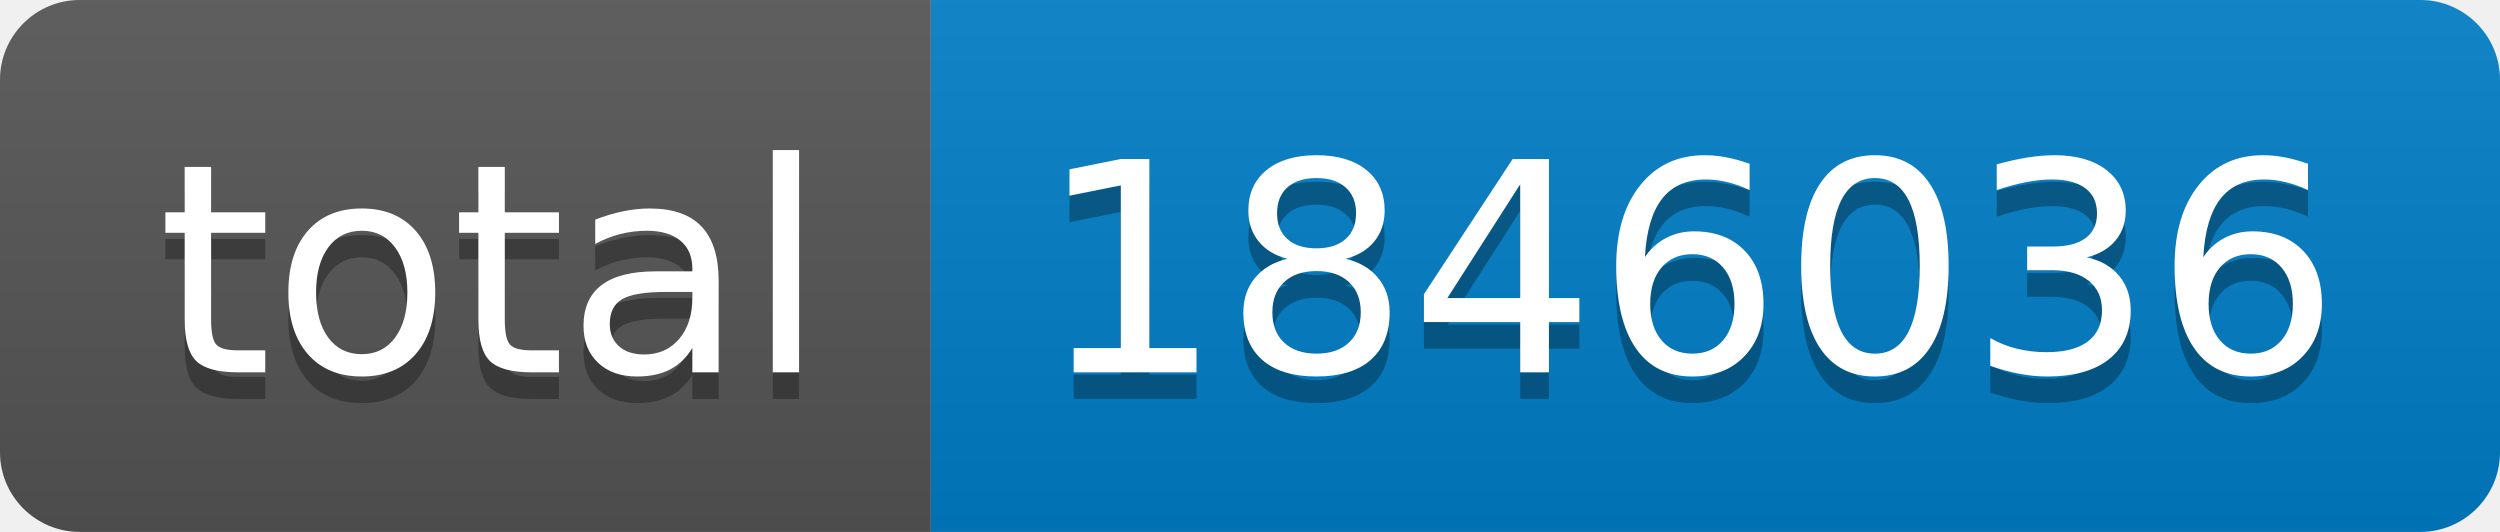
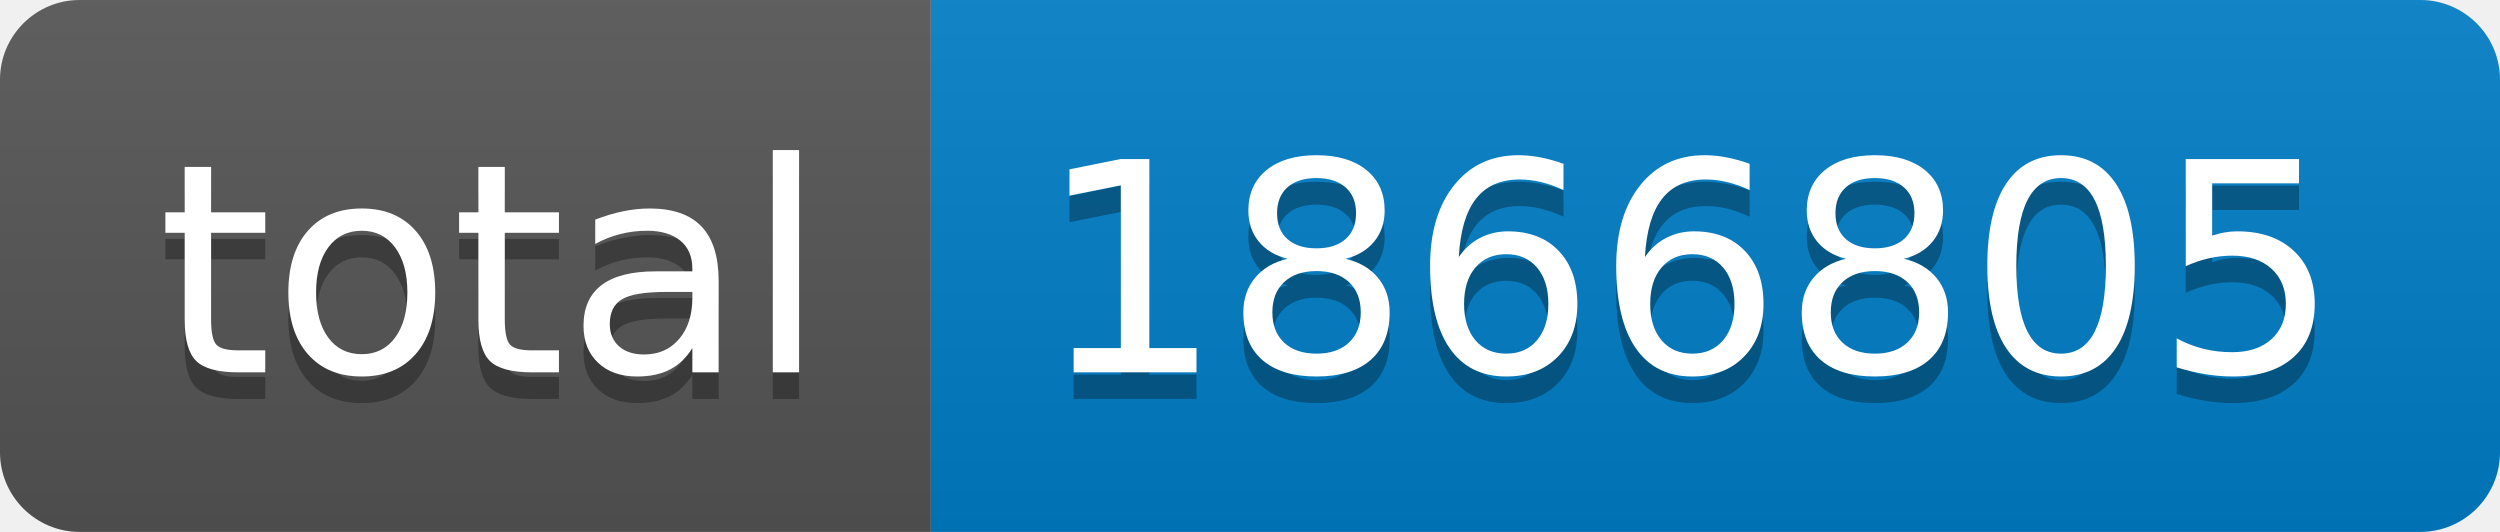
- <svg xmlns="http://www.w3.org/2000/svg" width="94" height="20" role="img" aria-label="total: 1846036">
+ <svg xmlns="http://www.w3.org/2000/svg" width="94" height="20" role="img" aria-label="total: 1866805">
  <linearGradient id="s" x2="0" y2="100%">
    <stop offset="0" stop-color="#bbb" stop-opacity=".1" />
    <stop offset="1" stop-opacity=".1" />
  </linearGradient>
  <clipPath id="r">
    <rect width="94" height="20" rx="3" fill="#fff" />
  </clipPath>
  <g clip-path="url(#r)">
    <rect width="35" height="20" fill="#555" />
    <rect x="35" width="59" height="20" fill="#007ec6" />
    <rect width="94" height="20" fill="url(#s)" />
  </g>
  <g fill="#fff" text-anchor="middle" font-family="Verdana,Geneva,DejaVu Sans,sans-serif" text-rendering="geometricPrecision" font-size="110">
    <text aria-hidden="true" x="185" y="150" fill="#010101" fill-opacity=".3" transform="scale(.1)" textLength="250">total</text>
    <text x="185" y="140" transform="scale(.1)" fill="#fff" textLength="250">total</text>
-     <text aria-hidden="true" x="635" y="150" fill="#010101" fill-opacity=".3" transform="scale(.1)" textLength="490">1846036</text>
-     <text x="635" y="140" transform="scale(.1)" fill="#fff" textLength="490">1846036</text>
+     <text aria-hidden="true" x="635" y="150" fill="#010101" fill-opacity=".3" transform="scale(.1)" textLength="490">1866805</text>
+     <text x="635" y="140" transform="scale(.1)" fill="#fff" textLength="490">1866805</text>
  </g>
</svg>
